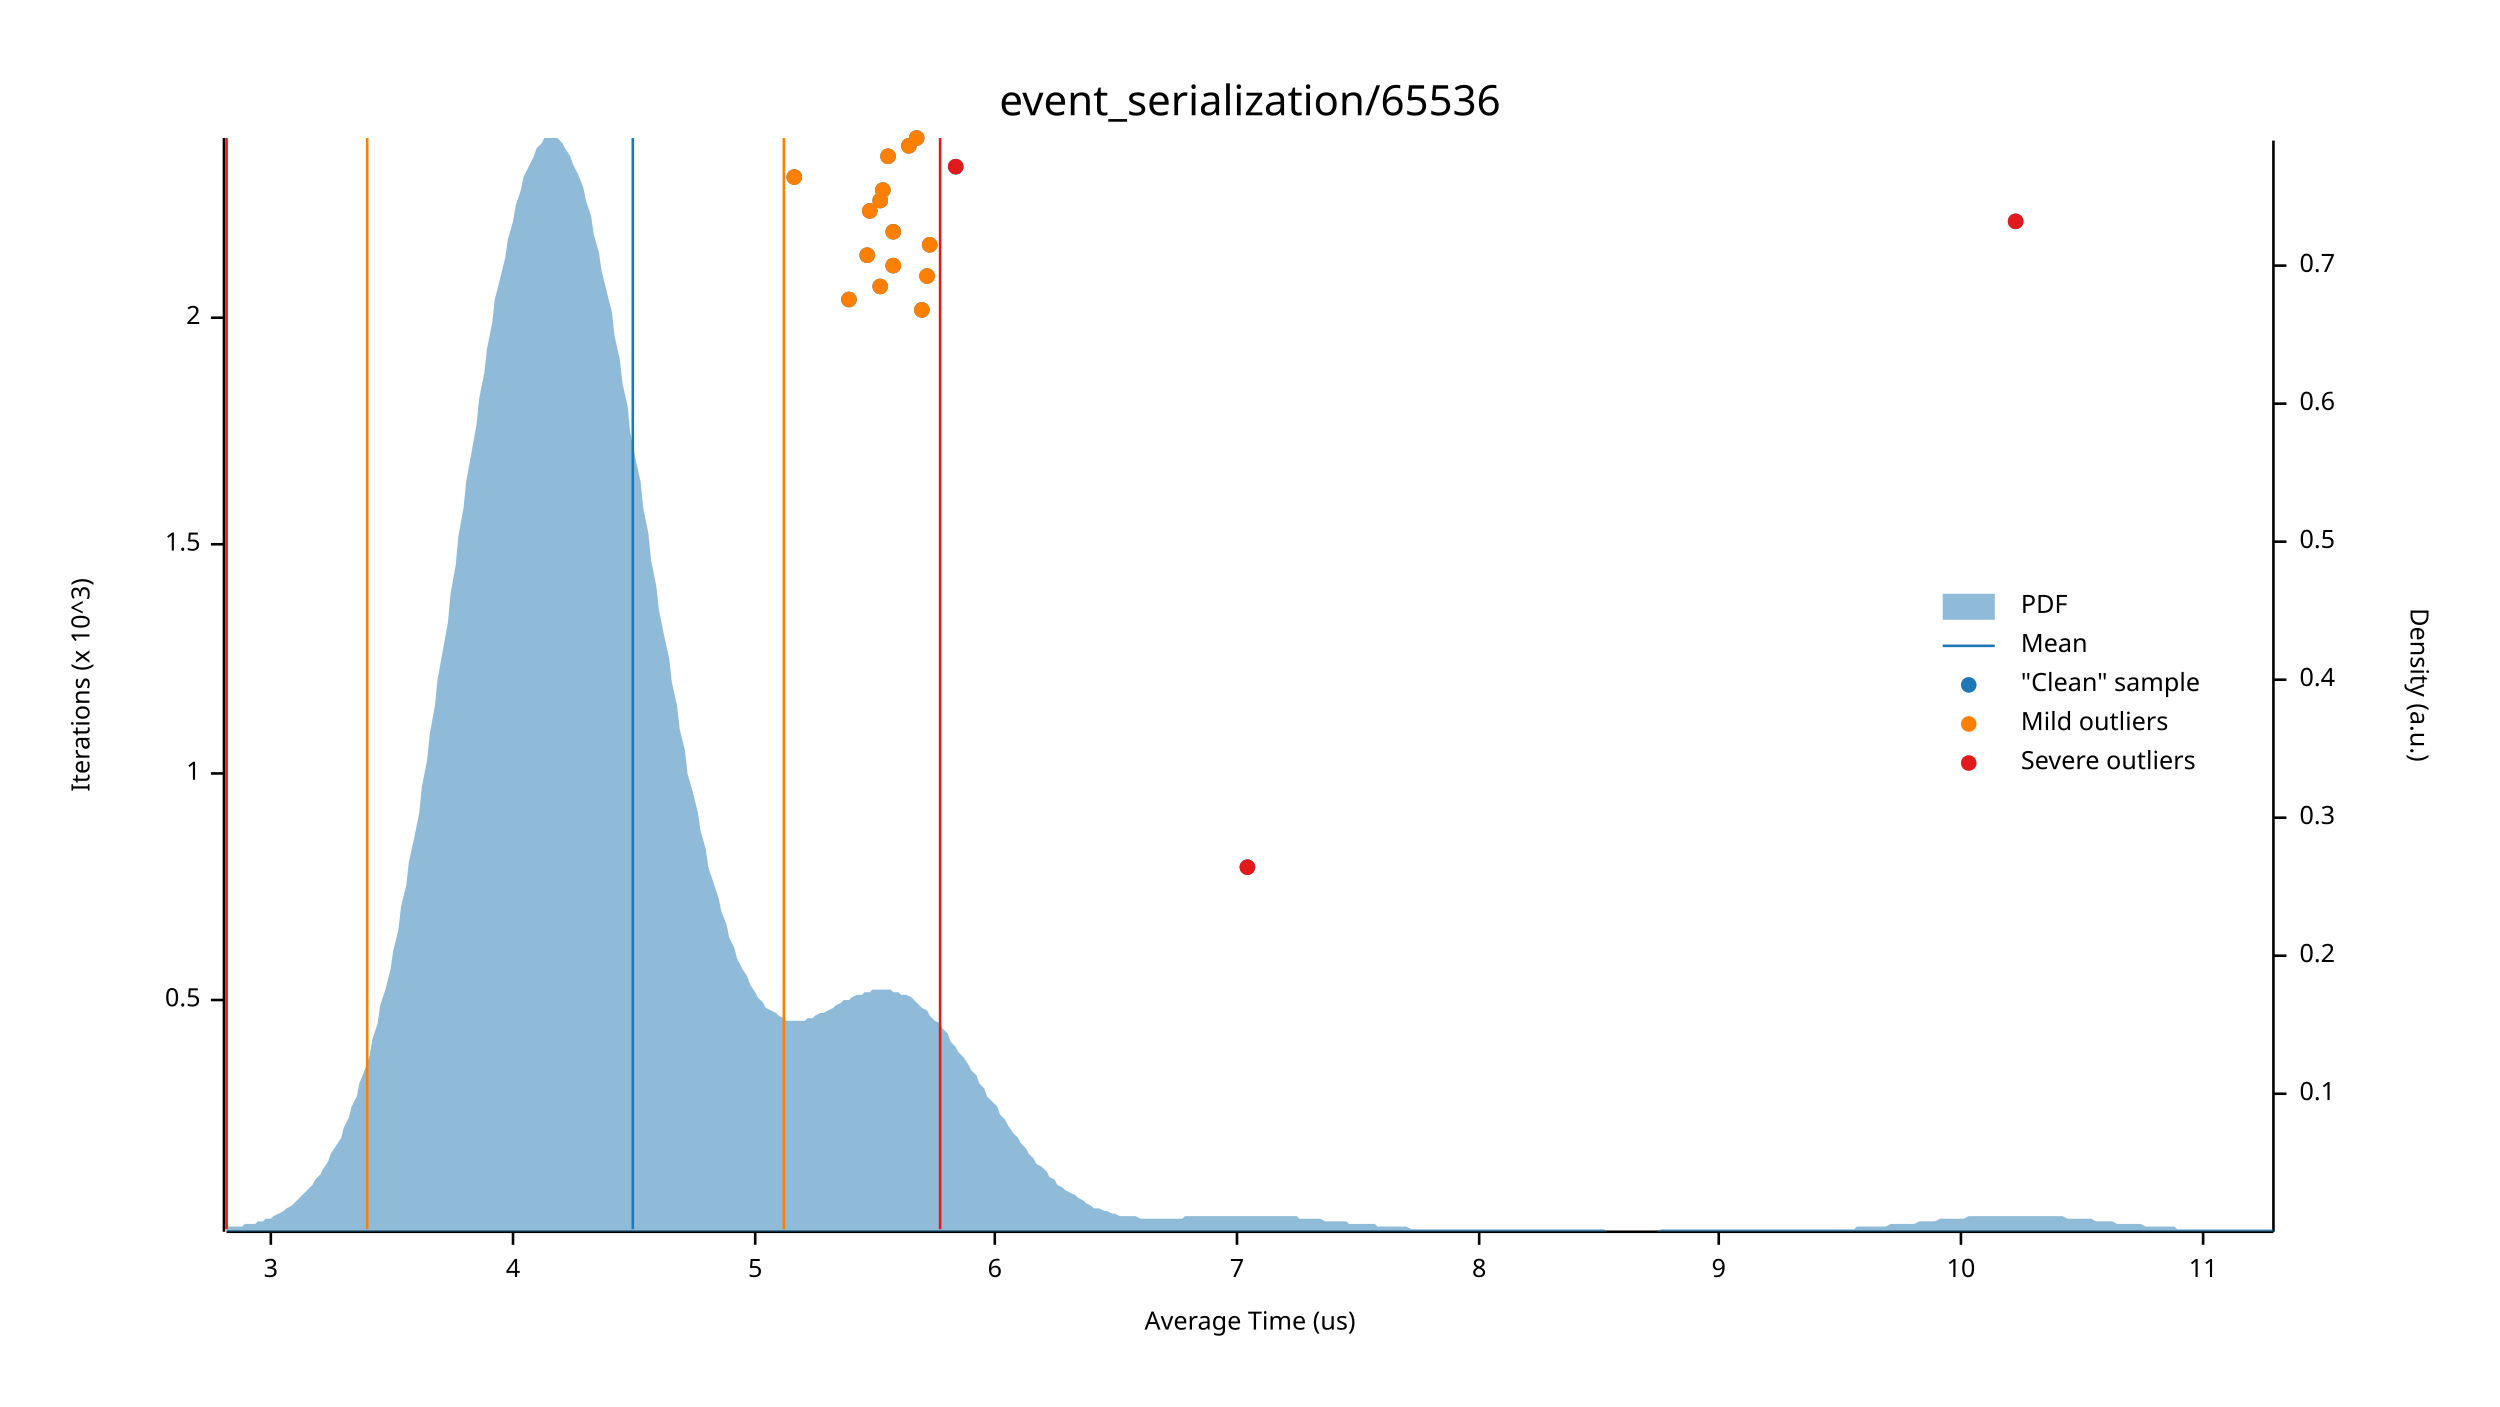
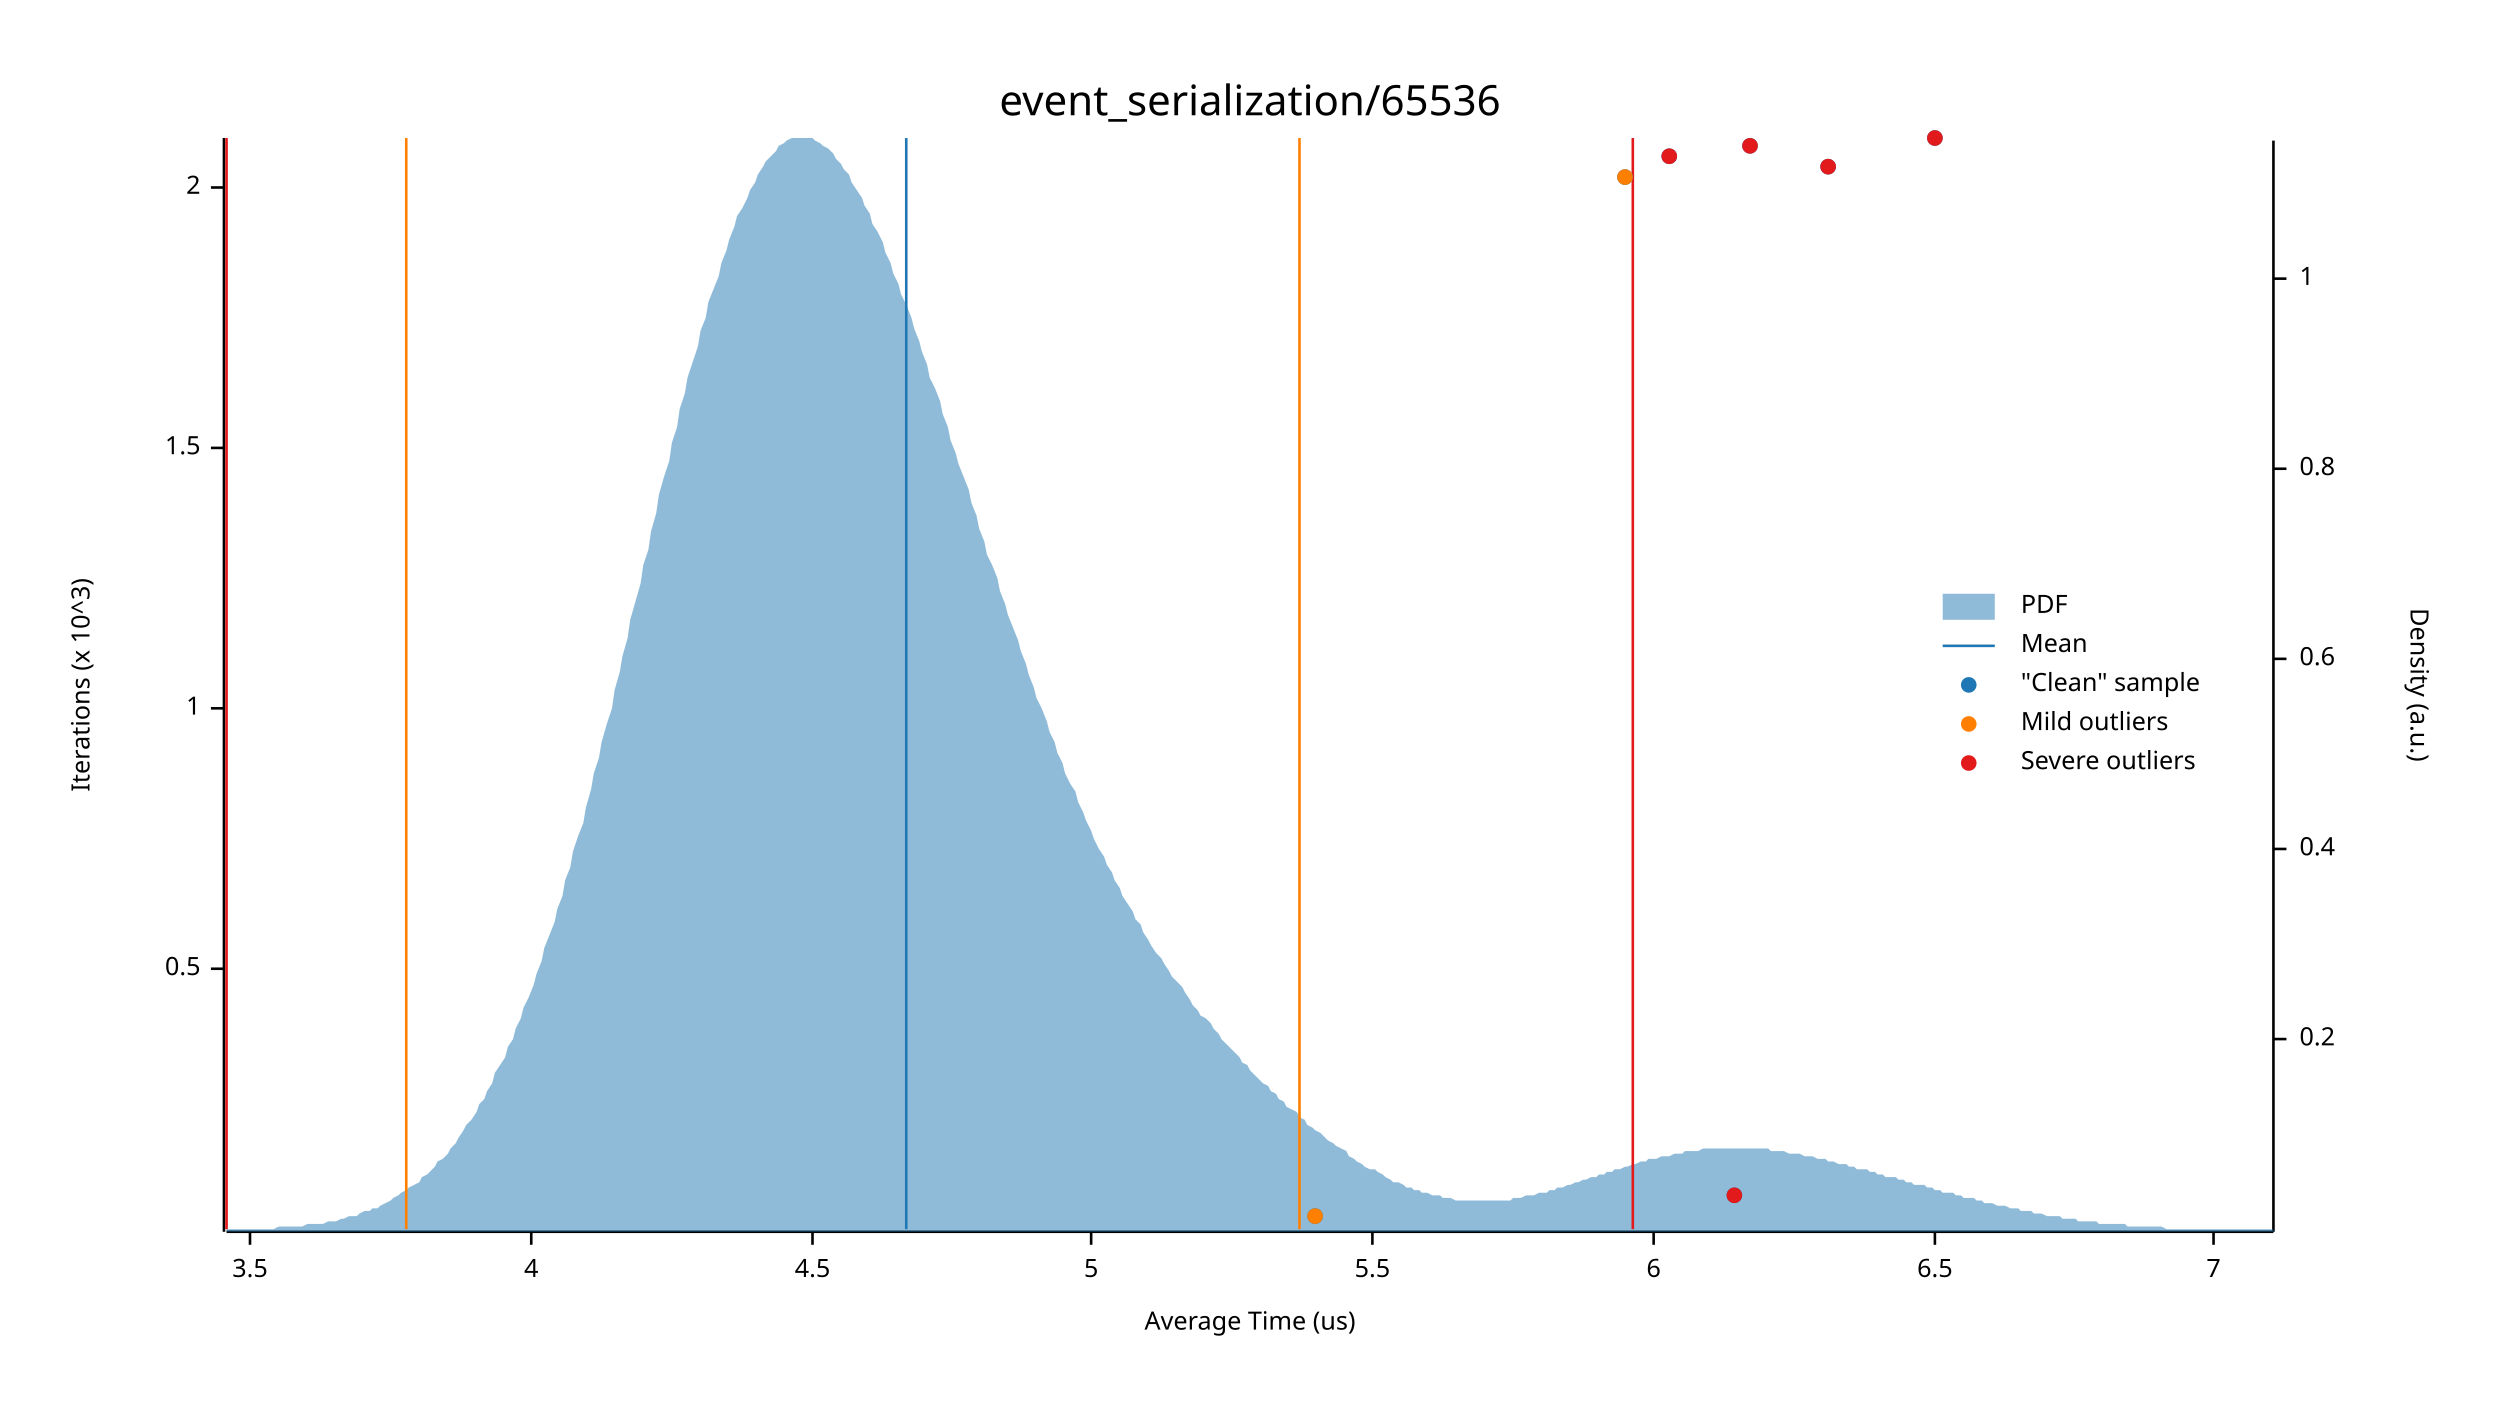
<svg xmlns="http://www.w3.org/2000/svg" width="960" height="540" viewBox="0 0 960 540">
  <text x="480" y="32" dy="0.76em" text-anchor="middle" font-family="sans-serif" font-size="16.129" opacity="1" fill="#000000">
event_serialization/65536
</text>
  <text x="27" y="263" dy="0.76em" text-anchor="middle" font-family="sans-serif" font-size="9.677" opacity="1" fill="#000000" transform="rotate(270, 27, 263)">
Iterations (x 10^3)
</text>
  <text x="480" y="513" dy="-0.5ex" text-anchor="middle" font-family="sans-serif" font-size="9.677" opacity="1" fill="#000000">
Average Time (us)
</text>
  <polyline fill="none" opacity="1" stroke="#000000" stroke-width="1" points="86,53 86,473 " />
-   <text x="77" y="384" dy="0.5ex" text-anchor="end" font-family="sans-serif" font-size="9.677" opacity="1" fill="#000000">
+   <text x="77" y="372" dy="0.5ex" text-anchor="end" font-family="sans-serif" font-size="9.677" opacity="1" fill="#000000">
0.5
</text>
-   <polyline fill="none" opacity="1" stroke="#000000" stroke-width="1" points="81,384 86,384 " />
-   <text x="77" y="297" dy="0.5ex" text-anchor="end" font-family="sans-serif" font-size="9.677" opacity="1" fill="#000000">
+   <polyline fill="none" opacity="1" stroke="#000000" stroke-width="1" points="81,372 86,372 " />
+   <text x="77" y="272" dy="0.5ex" text-anchor="end" font-family="sans-serif" font-size="9.677" opacity="1" fill="#000000">
1
</text>
-   <polyline fill="none" opacity="1" stroke="#000000" stroke-width="1" points="81,297 86,297 " />
-   <text x="77" y="209" dy="0.5ex" text-anchor="end" font-family="sans-serif" font-size="9.677" opacity="1" fill="#000000">
+   <polyline fill="none" opacity="1" stroke="#000000" stroke-width="1" points="81,272 86,272 " />
+   <text x="77" y="172" dy="0.5ex" text-anchor="end" font-family="sans-serif" font-size="9.677" opacity="1" fill="#000000">
1.5
</text>
-   <polyline fill="none" opacity="1" stroke="#000000" stroke-width="1" points="81,209 86,209 " />
-   <text x="77" y="122" dy="0.5ex" text-anchor="end" font-family="sans-serif" font-size="9.677" opacity="1" fill="#000000">
+   <polyline fill="none" opacity="1" stroke="#000000" stroke-width="1" points="81,172 86,172 " />
+   <text x="77" y="72" dy="0.5ex" text-anchor="end" font-family="sans-serif" font-size="9.677" opacity="1" fill="#000000">
2
</text>
-   <polyline fill="none" opacity="1" stroke="#000000" stroke-width="1" points="81,122 86,122 " />
+   <polyline fill="none" opacity="1" stroke="#000000" stroke-width="1" points="81,72 86,72 " />
  <polyline fill="none" opacity="1" stroke="#000000" stroke-width="1" points="87,473 873,473 " />
-   <text x="104" y="483" dy="0.76em" text-anchor="middle" font-family="sans-serif" font-size="9.677" opacity="1" fill="#000000">
- 3
+   <text x="96" y="483" dy="0.76em" text-anchor="middle" font-family="sans-serif" font-size="9.677" opacity="1" fill="#000000">
+ 3.5
</text>
-   <polyline fill="none" opacity="1" stroke="#000000" stroke-width="1" points="104,473 104,478 " />
-   <text x="197" y="483" dy="0.76em" text-anchor="middle" font-family="sans-serif" font-size="9.677" opacity="1" fill="#000000">
+   <polyline fill="none" opacity="1" stroke="#000000" stroke-width="1" points="96,473 96,478 " />
+   <text x="204" y="483" dy="0.76em" text-anchor="middle" font-family="sans-serif" font-size="9.677" opacity="1" fill="#000000">
4
</text>
-   <polyline fill="none" opacity="1" stroke="#000000" stroke-width="1" points="197,473 197,478 " />
-   <text x="290" y="483" dy="0.76em" text-anchor="middle" font-family="sans-serif" font-size="9.677" opacity="1" fill="#000000">
+   <polyline fill="none" opacity="1" stroke="#000000" stroke-width="1" points="204,473 204,478 " />
+   <text x="312" y="483" dy="0.76em" text-anchor="middle" font-family="sans-serif" font-size="9.677" opacity="1" fill="#000000">
+ 4.5
+ </text>
+   <polyline fill="none" opacity="1" stroke="#000000" stroke-width="1" points="312,473 312,478 " />
+   <text x="419" y="483" dy="0.76em" text-anchor="middle" font-family="sans-serif" font-size="9.677" opacity="1" fill="#000000">
5
</text>
-   <polyline fill="none" opacity="1" stroke="#000000" stroke-width="1" points="290,473 290,478 " />
-   <text x="382" y="483" dy="0.76em" text-anchor="middle" font-family="sans-serif" font-size="9.677" opacity="1" fill="#000000">
+   <polyline fill="none" opacity="1" stroke="#000000" stroke-width="1" points="419,473 419,478 " />
+   <text x="527" y="483" dy="0.76em" text-anchor="middle" font-family="sans-serif" font-size="9.677" opacity="1" fill="#000000">
+ 5.5
+ </text>
+   <polyline fill="none" opacity="1" stroke="#000000" stroke-width="1" points="527,473 527,478 " />
+   <text x="635" y="483" dy="0.76em" text-anchor="middle" font-family="sans-serif" font-size="9.677" opacity="1" fill="#000000">
6
</text>
-   <polyline fill="none" opacity="1" stroke="#000000" stroke-width="1" points="382,473 382,478 " />
-   <text x="475" y="483" dy="0.76em" text-anchor="middle" font-family="sans-serif" font-size="9.677" opacity="1" fill="#000000">
+   <polyline fill="none" opacity="1" stroke="#000000" stroke-width="1" points="635,473 635,478 " />
+   <text x="743" y="483" dy="0.76em" text-anchor="middle" font-family="sans-serif" font-size="9.677" opacity="1" fill="#000000">
+ 6.5
+ </text>
+   <polyline fill="none" opacity="1" stroke="#000000" stroke-width="1" points="743,473 743,478 " />
+   <text x="850" y="483" dy="0.76em" text-anchor="middle" font-family="sans-serif" font-size="9.677" opacity="1" fill="#000000">
7
</text>
-   <polyline fill="none" opacity="1" stroke="#000000" stroke-width="1" points="475,473 475,478 " />
-   <text x="568" y="483" dy="0.76em" text-anchor="middle" font-family="sans-serif" font-size="9.677" opacity="1" fill="#000000">
- 8
- </text>
-   <polyline fill="none" opacity="1" stroke="#000000" stroke-width="1" points="568,473 568,478 " />
-   <text x="660" y="483" dy="0.76em" text-anchor="middle" font-family="sans-serif" font-size="9.677" opacity="1" fill="#000000">
- 9
- </text>
-   <polyline fill="none" opacity="1" stroke="#000000" stroke-width="1" points="660,473 660,478 " />
-   <text x="753" y="483" dy="0.76em" text-anchor="middle" font-family="sans-serif" font-size="9.677" opacity="1" fill="#000000">
- 10
- </text>
-   <polyline fill="none" opacity="1" stroke="#000000" stroke-width="1" points="753,473 753,478 " />
-   <text x="846" y="483" dy="0.76em" text-anchor="middle" font-family="sans-serif" font-size="9.677" opacity="1" fill="#000000">
- 11
- </text>
-   <polyline fill="none" opacity="1" stroke="#000000" stroke-width="1" points="846,473 846,478 " />
+   <polyline fill="none" opacity="1" stroke="#000000" stroke-width="1" points="850,473 850,478 " />
  <text x="933" y="263" dy="0.76em" text-anchor="middle" font-family="sans-serif" font-size="9.677" opacity="1" fill="#000000" transform="rotate(90, 933, 263)">
Density (a.u.)
</text>
  <polyline fill="none" opacity="1" stroke="#000000" stroke-width="1" points="873,54 873,473 " />
-   <text x="883" y="420" dy="0.5ex" text-anchor="start" font-family="sans-serif" font-size="9.677" opacity="1" fill="#000000">
- 0.1
- </text>
-   <polyline fill="none" opacity="1" stroke="#000000" stroke-width="1" points="873,420 878,420 " />
-   <text x="883" y="367" dy="0.5ex" text-anchor="start" font-family="sans-serif" font-size="9.677" opacity="1" fill="#000000">
+   <text x="883" y="399" dy="0.5ex" text-anchor="start" font-family="sans-serif" font-size="9.677" opacity="1" fill="#000000">
0.2
</text>
-   <polyline fill="none" opacity="1" stroke="#000000" stroke-width="1" points="873,367 878,367 " />
-   <text x="883" y="314" dy="0.5ex" text-anchor="start" font-family="sans-serif" font-size="9.677" opacity="1" fill="#000000">
- 0.3
- </text>
-   <polyline fill="none" opacity="1" stroke="#000000" stroke-width="1" points="873,314 878,314 " />
-   <text x="883" y="261" dy="0.5ex" text-anchor="start" font-family="sans-serif" font-size="9.677" opacity="1" fill="#000000">
+   <polyline fill="none" opacity="1" stroke="#000000" stroke-width="1" points="873,399 878,399 " />
+   <text x="883" y="326" dy="0.5ex" text-anchor="start" font-family="sans-serif" font-size="9.677" opacity="1" fill="#000000">
0.4
</text>
-   <polyline fill="none" opacity="1" stroke="#000000" stroke-width="1" points="873,261 878,261 " />
-   <text x="883" y="208" dy="0.5ex" text-anchor="start" font-family="sans-serif" font-size="9.677" opacity="1" fill="#000000">
- 0.5
- </text>
-   <polyline fill="none" opacity="1" stroke="#000000" stroke-width="1" points="873,208 878,208 " />
-   <text x="883" y="155" dy="0.5ex" text-anchor="start" font-family="sans-serif" font-size="9.677" opacity="1" fill="#000000">
+   <polyline fill="none" opacity="1" stroke="#000000" stroke-width="1" points="873,326 878,326 " />
+   <text x="883" y="253" dy="0.5ex" text-anchor="start" font-family="sans-serif" font-size="9.677" opacity="1" fill="#000000">
0.6
</text>
-   <polyline fill="none" opacity="1" stroke="#000000" stroke-width="1" points="873,155 878,155 " />
-   <text x="883" y="102" dy="0.5ex" text-anchor="start" font-family="sans-serif" font-size="9.677" opacity="1" fill="#000000">
- 0.7
+   <polyline fill="none" opacity="1" stroke="#000000" stroke-width="1" points="873,253 878,253 " />
+   <text x="883" y="180" dy="0.5ex" text-anchor="start" font-family="sans-serif" font-size="9.677" opacity="1" fill="#000000">
+ 0.8
</text>
-   <polyline fill="none" opacity="1" stroke="#000000" stroke-width="1" points="873,102 878,102 " />
-   <polygon opacity="0.5" fill="#1F78B4" points="87,471 88,471 90,471 91,471 93,471 94,470 96,470 98,470 99,469 101,469 102,468 104,468 105,467 107,466 109,465 110,464 112,463 113,462 115,460 116,459 118,457 120,455 121,453 123,451 124,449 126,446 127,443 129,440 131,437 132,433 134,429 135,425 137,421 138,416 140,411 142,405 143,399 145,393 146,386 148,380 150,372 151,365 153,357 154,348 156,340 157,331 159,322 161,312 162,302 164,292 165,282 167,271 168,261 170,250 172,239 173,228 175,217 176,206 178,195 179,185 181,174 183,163 184,153 186,143 187,134 189,124 190,115 192,107 194,99 195,92 197,85 198,79 200,73 201,68 203,64 205,60 206,57 208,55 209,53 211,53 213,53 214,53 216,55 217,57 219,60 220,63 222,67 224,72 225,77 227,83 228,90 230,97 231,104 233,112 235,120 236,129 238,138 239,147 241,156 242,166 244,176 246,185 247,195 249,205 250,215 252,225 253,234 255,244 257,253 258,262 260,271 261,280 263,288 264,297 266,304 268,312 269,319 271,326 272,333 274,339 276,345 277,350 279,355 280,360 282,364 283,368 285,372 287,375 288,378 290,381 291,383 293,385 294,387 296,388 298,389 299,390 301,391 302,392 304,392 305,392 307,392 309,392 310,391 312,391 313,390 315,389 316,389 318,388 320,387 321,386 323,385 324,384 326,384 327,383 329,382 331,382 332,381 334,381 335,380 337,380 339,380 340,380 342,380 343,381 345,381 346,382 348,382 350,383 351,384 353,386 354,387 356,388 357,390 359,392 361,393 362,395 364,397 365,400 367,402 368,404 370,406 372,409 373,411 375,413 376,416 378,418 379,421 381,423 383,425 384,428 386,430 387,432 389,435 391,437 392,439 394,441 395,443 397,445 398,447 400,448 402,450 403,452 405,453 406,455 408,456 409,457 411,458 413,459 414,460 416,461 417,462 419,463 420,464 422,464 424,465 425,465 427,466 428,466 430,467 431,467 433,467 435,467 436,467 438,468 439,468 441,468 442,468 444,468 446,468 447,468 449,468 450,468 452,468 454,468 455,467 457,467 458,467 460,467 461,467 463,467 465,467 466,467 468,467 469,467 471,467 472,467 474,467 476,467 477,467 479,467 480,467 482,467 483,467 485,467 487,467 488,467 490,467 491,467 493,467 494,467 496,467 498,467 499,468 501,468 502,468 504,468 505,468 507,468 509,469 510,469 512,469 513,469 515,469 517,469 518,470 520,470 521,470 523,470 524,470 526,470 528,470 529,471 531,471 532,471 534,471 535,471 537,471 539,471 540,471 542,472 543,472 545,472 546,472 548,472 550,472 551,472 553,472 554,472 556,472 557,472 559,472 561,472 562,472 564,472 565,472 567,472 568,472 570,472 572,472 573,472 575,472 576,472 578,472 580,472 581,472 583,472 584,472 586,472 587,472 589,472 591,472 592,472 594,472 595,472 597,472 598,472 600,472 602,472 603,472 605,472 606,472 608,472 609,472 611,472 613,472 614,472 616,472 617,473 619,473 620,473 622,473 624,473 625,473 627,473 628,473 630,473 632,473 633,473 635,473 636,473 638,472 639,472 641,472 643,472 644,472 646,472 647,472 649,472 650,472 652,472 654,472 655,472 657,472 658,472 660,472 661,472 663,472 665,472 666,472 668,472 669,472 671,472 672,472 674,472 676,472 677,472 679,472 680,472 682,472 683,472 685,472 687,472 688,472 690,472 691,472 693,472 695,472 696,472 698,472 699,472 701,472 702,472 704,472 706,472 707,472 709,472 710,472 712,472 713,471 715,471 717,471 718,471 720,471 721,471 723,471 724,471 726,470 728,470 729,470 731,470 732,470 734,470 735,470 737,469 739,469 740,469 742,469 743,469 745,468 746,468 748,468 750,468 751,468 753,468 754,468 756,467 758,467 759,467 761,467 762,467 764,467 765,467 767,467 769,467 770,467 772,467 773,467 775,467 776,467 778,467 780,467 781,467 783,467 784,467 786,467 787,467 789,467 791,467 792,467 794,468 795,468 797,468 798,468 800,468 802,468 803,468 805,469 806,469 808,469 809,469 811,469 813,470 814,470 816,470 817,470 819,470 821,470 822,470 824,471 825,471 827,471 828,471 830,471 832,471 833,471 835,471 836,472 838,472 839,472 841,472 843,472 844,472 846,472 847,472 849,472 850,472 852,472 854,472 855,472 857,472 858,472 860,472 861,472 863,472 865,472 866,472 868,472 869,472 871,472 873,472 873,473 87,473 " />
-   <polyline fill="none" opacity="1" stroke="#1F78B4" stroke-width="1" points="243,472 243,53 " />
-   <polyline fill="none" opacity="1" stroke="#FF7F00" stroke-width="1" points="141,472 141,53 " />
-   <polyline fill="none" opacity="1" stroke="#FF7F00" stroke-width="1" points="301,472 301,53 " />
+   <polyline fill="none" opacity="1" stroke="#000000" stroke-width="1" points="873,180 878,180 " />
+   <text x="883" y="107" dy="0.5ex" text-anchor="start" font-family="sans-serif" font-size="9.677" opacity="1" fill="#000000">
+ 1
+ </text>
+   <polyline fill="none" opacity="1" stroke="#000000" stroke-width="1" points="873,107 878,107 " />
+   <polygon opacity="0.5" fill="#1F78B4" points="87,472 88,472 90,472 91,472 93,472 94,472 96,472 98,472 99,472 101,472 102,472 104,472 105,472 107,471 109,471 110,471 112,471 113,471 115,471 116,471 118,470 120,470 121,470 123,470 124,470 126,469 127,469 129,469 131,468 132,468 134,467 135,467 137,467 138,466 140,465 142,465 143,464 145,464 146,463 148,462 150,461 151,460 153,459 154,458 156,457 157,456 159,455 161,454 162,452 164,451 165,450 167,448 168,446 170,445 172,443 173,441 175,439 176,437 178,434 179,432 181,430 183,427 184,424 186,422 187,419 189,416 190,412 192,409 194,406 195,402 197,399 198,395 200,391 201,387 203,383 205,378 206,374 208,369 209,364 211,359 213,354 214,349 216,344 217,338 219,333 220,327 222,321 224,316 225,310 227,303 228,297 230,291 231,285 233,278 235,272 236,265 238,258 239,252 241,245 242,238 244,231 246,224 247,217 249,211 250,204 252,197 253,190 255,183 257,177 258,170 260,164 261,157 263,151 264,145 266,139 268,133 269,127 271,122 272,116 274,111 276,106 277,101 279,96 280,92 282,87 283,83 285,80 287,76 288,73 290,70 291,67 293,64 294,62 296,60 298,58 299,56 301,55 302,54 304,53 305,53 307,53 309,53 310,53 312,53 313,54 315,55 316,56 318,57 320,59 321,61 323,63 324,65 326,67 327,70 329,73 331,76 332,79 334,82 335,86 337,89 339,93 340,97 342,101 343,105 345,109 346,113 348,117 350,122 351,126 353,131 354,135 356,140 357,145 359,149 361,154 362,159 364,164 365,169 367,174 368,178 370,183 372,188 373,193 375,198 376,203 378,208 379,213 381,217 383,222 384,227 386,232 387,236 389,241 391,246 392,250 394,255 395,259 397,264 398,268 400,272 402,277 403,281 405,285 406,289 408,293 409,297 411,301 413,304 414,308 416,312 417,315 419,319 420,322 422,326 424,329 425,332 427,335 428,338 430,341 431,344 433,347 435,350 436,353 438,355 439,358 441,361 442,363 444,366 446,368 447,370 449,373 450,375 452,377 454,379 455,381 457,384 458,386 460,388 461,390 463,391 465,393 466,395 468,397 469,399 471,401 472,402 474,404 476,406 477,408 479,409 480,411 482,413 483,414 485,416 487,417 488,419 490,420 491,422 493,423 494,425 496,426 498,427 499,429 501,430 502,432 504,433 505,434 507,435 509,437 510,438 512,439 513,440 515,441 517,442 518,444 520,445 521,446 523,447 524,448 526,449 528,449 529,450 531,451 532,452 534,453 535,454 537,454 539,455 540,456 542,456 543,457 545,457 546,458 548,458 550,459 551,459 553,459 554,460 556,460 557,460 559,461 561,461 562,461 564,461 565,461 567,461 568,461 570,461 572,461 573,461 575,461 576,461 578,461 580,461 581,460 583,460 584,460 586,459 587,459 589,459 591,458 592,458 594,458 595,457 597,457 598,456 600,456 602,455 603,455 605,454 606,454 608,453 609,453 611,452 613,452 614,451 616,451 617,450 619,450 620,449 622,449 624,448 625,448 627,447 628,447 630,446 632,446 633,445 635,445 636,445 638,444 639,444 641,444 643,443 644,443 646,443 647,442 649,442 650,442 652,442 654,441 655,441 657,441 658,441 660,441 661,441 663,441 665,441 666,441 668,441 669,441 671,441 672,441 674,441 676,441 677,441 679,441 680,442 682,442 683,442 685,442 687,443 688,443 690,443 691,443 693,444 695,444 696,444 698,445 699,445 701,445 702,446 704,446 706,447 707,447 709,447 710,448 712,448 713,449 715,449 717,449 718,450 720,450 721,451 723,451 724,452 726,452 728,452 729,453 731,453 732,454 734,454 735,455 737,455 739,455 740,456 742,456 743,457 745,457 746,458 748,458 750,458 751,459 753,459 754,460 756,460 758,460 759,461 761,461 762,462 764,462 765,462 767,463 769,463 770,463 772,464 773,464 775,464 776,465 778,465 780,465 781,466 783,466 784,466 786,467 787,467 789,467 791,467 792,468 794,468 795,468 797,468 798,469 800,469 802,469 803,469 805,469 806,470 808,470 809,470 811,470 813,470 814,470 816,470 817,471 819,471 821,471 822,471 824,471 825,471 827,471 828,471 830,471 832,472 833,472 835,472 836,472 838,472 839,472 841,472 843,472 844,472 846,472 847,472 849,472 850,472 852,472 854,472 855,472 857,472 858,472 860,472 861,472 863,472 865,472 866,472 868,472 869,472 871,472 873,472 873,473 87,473 " />
+   <polyline fill="none" opacity="1" stroke="#1F78B4" stroke-width="1" points="348,472 348,53 " />
+   <polyline fill="none" opacity="1" stroke="#FF7F00" stroke-width="1" points="156,472 156,53 " />
+   <polyline fill="none" opacity="1" stroke="#FF7F00" stroke-width="1" points="499,472 499,53 " />
  <polyline fill="none" opacity="1" stroke="#E31A1C" stroke-width="1" points="87,472 87,53 " />
-   <polyline fill="none" opacity="1" stroke="#E31A1C" stroke-width="1" points="361,472 361,53 " />
-   <circle cx="479" cy="333" r="3" opacity="1" fill="#1F78B4" stroke="none" stroke-width="1" />
-   <circle cx="354" cy="119" r="3" opacity="1" fill="#1F78B4" stroke="none" stroke-width="1" />
-   <circle cx="326" cy="115" r="3" opacity="1" fill="#1F78B4" stroke="none" stroke-width="1" />
-   <circle cx="338" cy="110" r="3" opacity="1" fill="#1F78B4" stroke="none" stroke-width="1" />
-   <circle cx="356" cy="106" r="3" opacity="1" fill="#1F78B4" stroke="none" stroke-width="1" />
-   <circle cx="343" cy="102" r="3" opacity="1" fill="#1F78B4" stroke="none" stroke-width="1" />
-   <circle cx="333" cy="98" r="3" opacity="1" fill="#1F78B4" stroke="none" stroke-width="1" />
-   <circle cx="357" cy="94" r="3" opacity="1" fill="#1F78B4" stroke="none" stroke-width="1" />
-   <circle cx="343" cy="89" r="3" opacity="1" fill="#1F78B4" stroke="none" stroke-width="1" />
-   <circle cx="774" cy="85" r="3" opacity="1" fill="#1F78B4" stroke="none" stroke-width="1" />
-   <circle cx="334" cy="81" r="3" opacity="1" fill="#1F78B4" stroke="none" stroke-width="1" />
-   <circle cx="338" cy="77" r="3" opacity="1" fill="#1F78B4" stroke="none" stroke-width="1" />
-   <circle cx="339" cy="73" r="3" opacity="1" fill="#1F78B4" stroke="none" stroke-width="1" />
-   <circle cx="305" cy="68" r="3" opacity="1" fill="#1F78B4" stroke="none" stroke-width="1" />
-   <circle cx="367" cy="64" r="3" opacity="1" fill="#1F78B4" stroke="none" stroke-width="1" />
-   <circle cx="341" cy="60" r="3" opacity="1" fill="#1F78B4" stroke="none" stroke-width="1" />
-   <circle cx="349" cy="56" r="3" opacity="1" fill="#1F78B4" stroke="none" stroke-width="1" />
-   <circle cx="352" cy="53" r="3" opacity="1" fill="#1F78B4" stroke="none" stroke-width="1" />
-   <circle cx="354" cy="119" r="3" opacity="1" fill="#FF7F00" stroke="none" stroke-width="1" />
-   <circle cx="326" cy="115" r="3" opacity="1" fill="#FF7F00" stroke="none" stroke-width="1" />
-   <circle cx="338" cy="110" r="3" opacity="1" fill="#FF7F00" stroke="none" stroke-width="1" />
-   <circle cx="356" cy="106" r="3" opacity="1" fill="#FF7F00" stroke="none" stroke-width="1" />
-   <circle cx="343" cy="102" r="3" opacity="1" fill="#FF7F00" stroke="none" stroke-width="1" />
-   <circle cx="333" cy="98" r="3" opacity="1" fill="#FF7F00" stroke="none" stroke-width="1" />
-   <circle cx="357" cy="94" r="3" opacity="1" fill="#FF7F00" stroke="none" stroke-width="1" />
-   <circle cx="343" cy="89" r="3" opacity="1" fill="#FF7F00" stroke="none" stroke-width="1" />
-   <circle cx="334" cy="81" r="3" opacity="1" fill="#FF7F00" stroke="none" stroke-width="1" />
-   <circle cx="338" cy="77" r="3" opacity="1" fill="#FF7F00" stroke="none" stroke-width="1" />
-   <circle cx="339" cy="73" r="3" opacity="1" fill="#FF7F00" stroke="none" stroke-width="1" />
-   <circle cx="305" cy="68" r="3" opacity="1" fill="#FF7F00" stroke="none" stroke-width="1" />
-   <circle cx="341" cy="60" r="3" opacity="1" fill="#FF7F00" stroke="none" stroke-width="1" />
-   <circle cx="349" cy="56" r="3" opacity="1" fill="#FF7F00" stroke="none" stroke-width="1" />
-   <circle cx="352" cy="53" r="3" opacity="1" fill="#FF7F00" stroke="none" stroke-width="1" />
-   <circle cx="479" cy="333" r="3" opacity="1" fill="#E31A1C" stroke="none" stroke-width="1" />
-   <circle cx="774" cy="85" r="3" opacity="1" fill="#E31A1C" stroke="none" stroke-width="1" />
-   <circle cx="367" cy="64" r="3" opacity="1" fill="#E31A1C" stroke="none" stroke-width="1" />
+   <polyline fill="none" opacity="1" stroke="#E31A1C" stroke-width="1" points="627,472 627,53 " />
+   <circle cx="505" cy="467" r="3" opacity="1" fill="#1F78B4" stroke="none" stroke-width="1" />
+   <circle cx="666" cy="459" r="3" opacity="1" fill="#1F78B4" stroke="none" stroke-width="1" />
+   <circle cx="624" cy="68" r="3" opacity="1" fill="#1F78B4" stroke="none" stroke-width="1" />
+   <circle cx="702" cy="64" r="3" opacity="1" fill="#1F78B4" stroke="none" stroke-width="1" />
+   <circle cx="641" cy="60" r="3" opacity="1" fill="#1F78B4" stroke="none" stroke-width="1" />
+   <circle cx="672" cy="56" r="3" opacity="1" fill="#1F78B4" stroke="none" stroke-width="1" />
+   <circle cx="743" cy="53" r="3" opacity="1" fill="#1F78B4" stroke="none" stroke-width="1" />
+   <circle cx="505" cy="467" r="3" opacity="1" fill="#FF7F00" stroke="none" stroke-width="1" />
+   <circle cx="624" cy="68" r="3" opacity="1" fill="#FF7F00" stroke="none" stroke-width="1" />
+   <circle cx="666" cy="459" r="3" opacity="1" fill="#E31A1C" stroke="none" stroke-width="1" />
+   <circle cx="702" cy="64" r="3" opacity="1" fill="#E31A1C" stroke="none" stroke-width="1" />
+   <circle cx="641" cy="60" r="3" opacity="1" fill="#E31A1C" stroke="none" stroke-width="1" />
+   <circle cx="672" cy="56" r="3" opacity="1" fill="#E31A1C" stroke="none" stroke-width="1" />
+   <circle cx="743" cy="53" r="3" opacity="1" fill="#E31A1C" stroke="none" stroke-width="1" />
  <text x="776" y="228" dy="0.76em" text-anchor="start" font-family="sans-serif" font-size="9.677" opacity="1" fill="#000000">
PDF
</text>
  <text x="776" y="243" dy="0.76em" text-anchor="start" font-family="sans-serif" font-size="9.677" opacity="1" fill="#000000">
Mean
</text>
  <text x="776" y="258" dy="0.76em" text-anchor="start" font-family="sans-serif" font-size="9.677" opacity="1" fill="#000000">
"Clean" sample
</text>
  <text x="776" y="273" dy="0.76em" text-anchor="start" font-family="sans-serif" font-size="9.677" opacity="1" fill="#000000">
Mild outliers
</text>
  <text x="776" y="288" dy="0.76em" text-anchor="start" font-family="sans-serif" font-size="9.677" opacity="1" fill="#000000">
Severe outliers
</text>
  <rect x="746" y="228" width="20" height="10" opacity="0.5" fill="#1F78B4" stroke="none" />
  <polyline fill="none" opacity="1" stroke="#1F78B4" stroke-width="1" points="746,248 766,248 " />
  <circle cx="756" cy="263" r="3" opacity="1" fill="#1F78B4" stroke="none" stroke-width="1" />
  <circle cx="756" cy="278" r="3" opacity="1" fill="#FF7F00" stroke="none" stroke-width="1" />
  <circle cx="756" cy="293" r="3" opacity="1" fill="#E31A1C" stroke="none" stroke-width="1" />
</svg>
